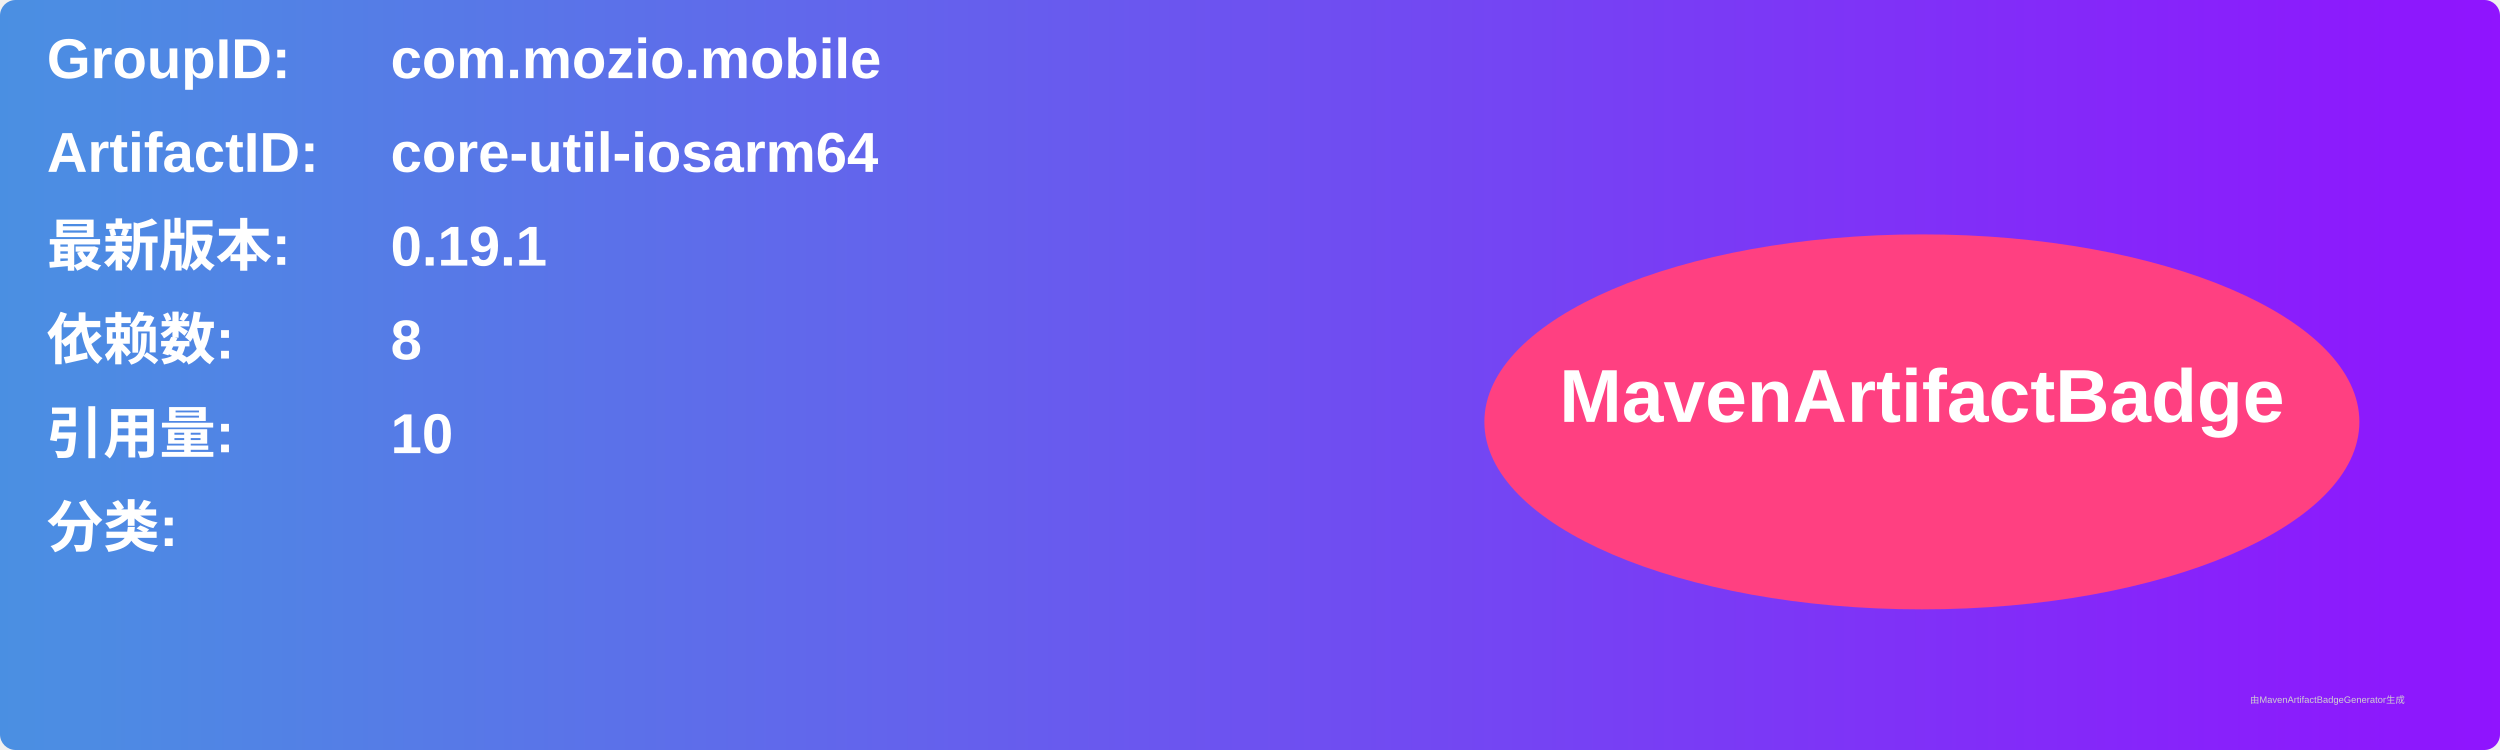
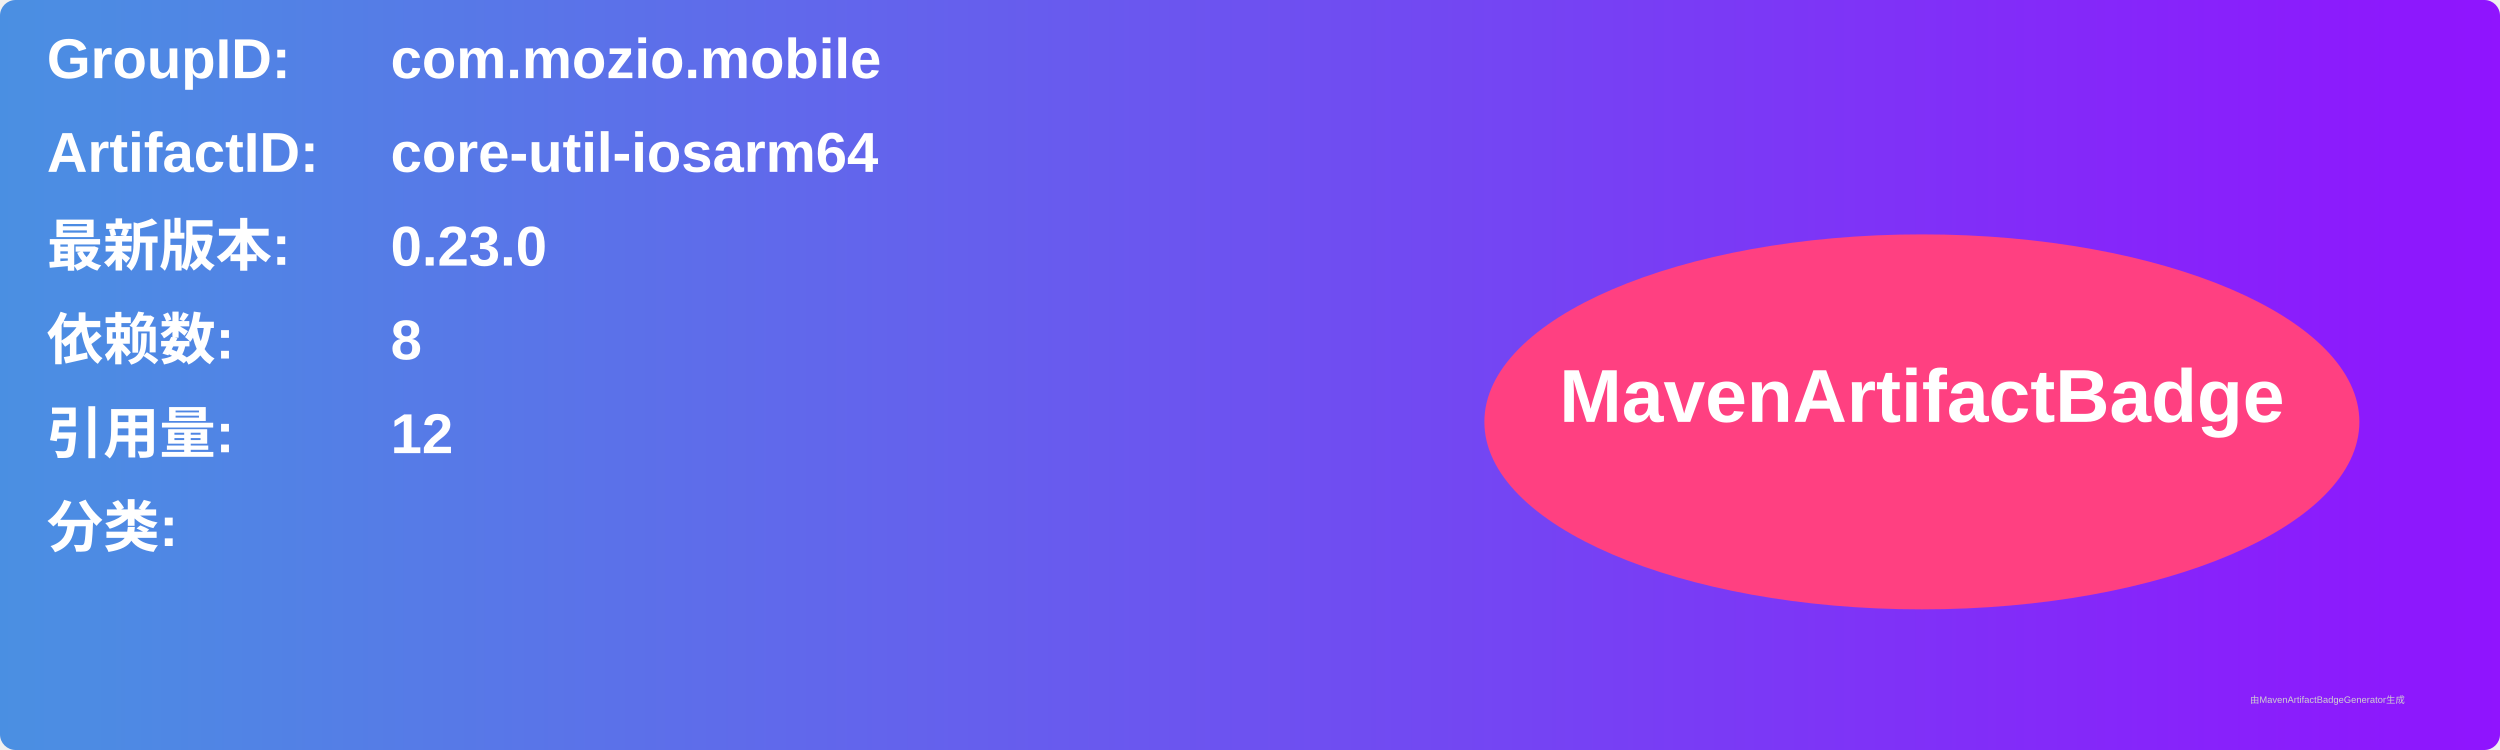
<svg xmlns="http://www.w3.org/2000/svg" width="800" height="240" viewBox="0 0 800 240">
  <linearGradient id="grad" x1="0%" y1="0%" x2="100%" y2="0%">
    <stop offset="0%" stop-color="#4a90e2" />
    <stop offset="100%" stop-color="#9013fe" />
  </linearGradient>
  <rect width="100%" height="100%" rx="5" ry="5" fill="url(#grad)" />
  <g transform="translate(15, 15)">
    <text x="0" y="10" font-family="Arial" font-size="18" fill="white" font-weight="bold" width="260">GroupID:</text>
    <text x="110" y="10" font-family="Arial" font-size="18" fill="white" font-weight="bold" width="460">com.mozio.mobile</text>
    <text x="0" y="40" font-family="Arial" font-size="18" fill="white" font-weight="bold" width="260">ArtifactID:</text>
    <text x="110" y="40" font-family="Arial" font-size="18" fill="white" font-weight="bold" width="460">core-util-iosarm64</text>
    <text x="0" y="70" font-family="Arial" font-size="18" fill="white" font-weight="bold">最新版本:</text>
    <text x="110" y="70" font-family="Arial" font-size="18" fill="white" font-weight="bold">
-       <tspan font-weight="bold">0.19.1</tspan>
+       <tspan font-weight="bold">0.23.0</tspan>
    </text>
    <text x="0" y="100" font-family="Arial" font-size="18" fill="white" font-weight="bold">依赖数: </text>
    <text x="110" y="100" font-family="Arial" font-size="18" fill="white">
      <tspan font-weight="bold">8</tspan>
    </text>
    <text x="0" y="130" font-family="Arial" font-size="18" fill="white" font-weight="bold">引用量: </text>
    <text x="110" y="130" font-family="Arial" font-size="18" fill="white">
-       <tspan font-weight="bold">10</tspan>
+       <tspan font-weight="bold">12</tspan>
    </text>
    <text x="0" y="160" font-family="Arial" font-size="18" fill="white" font-weight="bold">分类:</text>
    <text x="10" y="190" font-family="Arial" font-size="10" fill="white">
      <tspan font-weight="bold" />
    </text>
    <ellipse cx="600" cy="120" rx="140" ry="60" fill="#ff4081" />
    <text x="600" y="120" text-anchor="middle" font-family="Arial" font-size="24" fill="white" font-weight="bold">MavenArtifactBadge</text>
  </g>
  <text x="720" y="225" font-family="Arial" font-size="3" fill="#d0d0d0">由MavenArtifactBadgeGenerator生成</text>
</svg>
